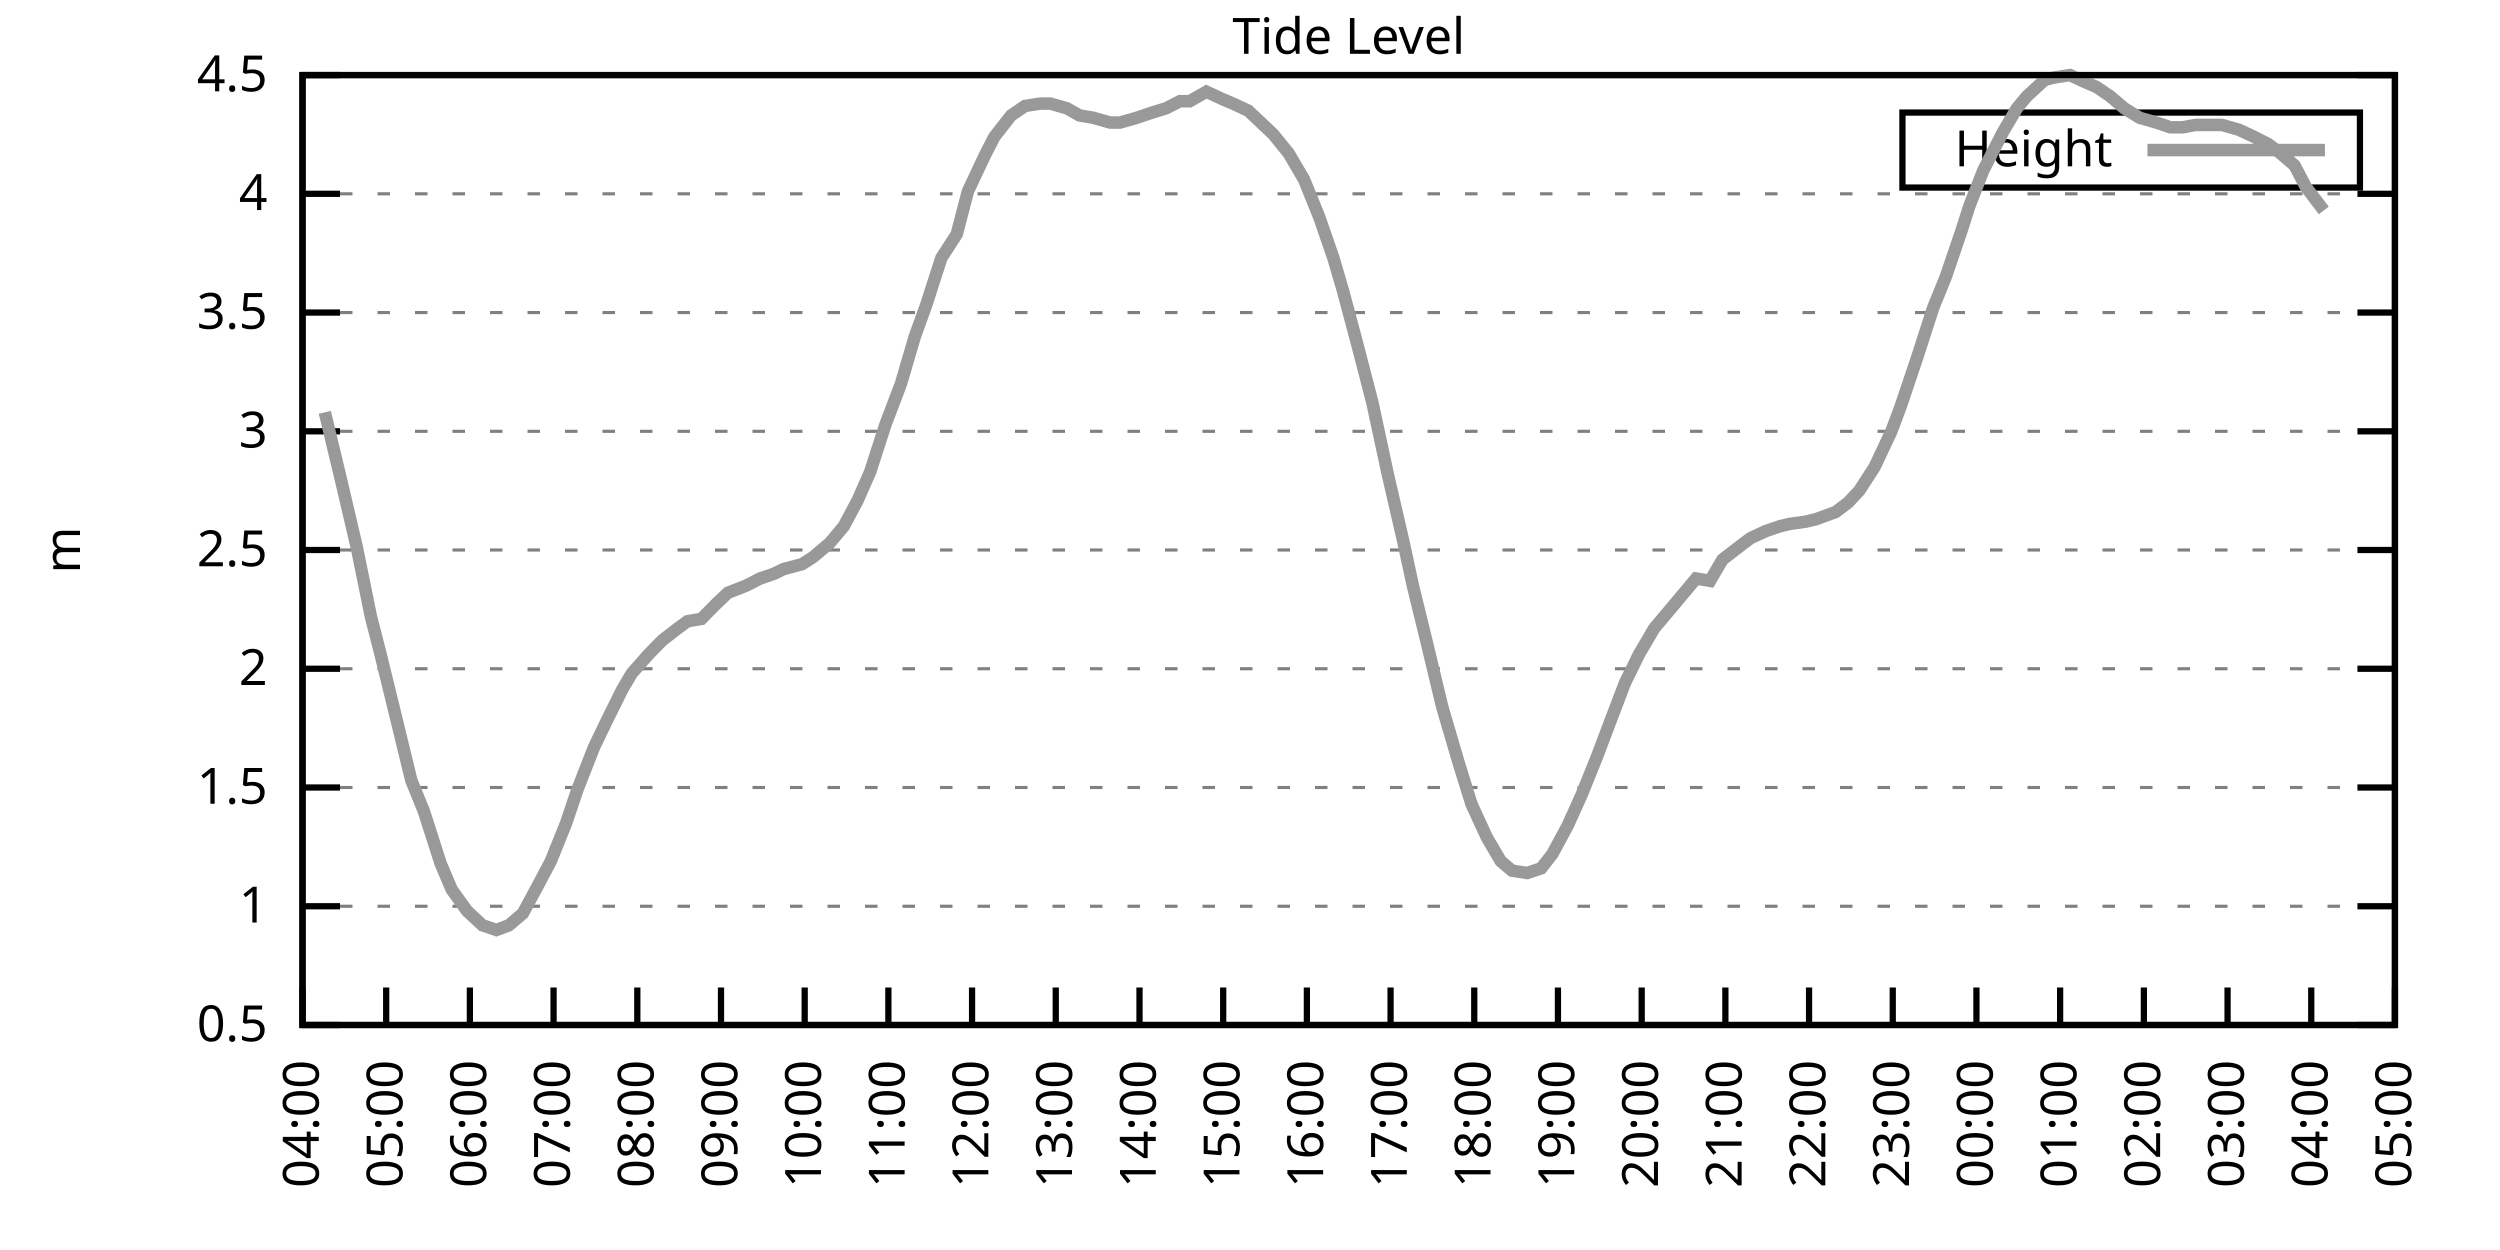
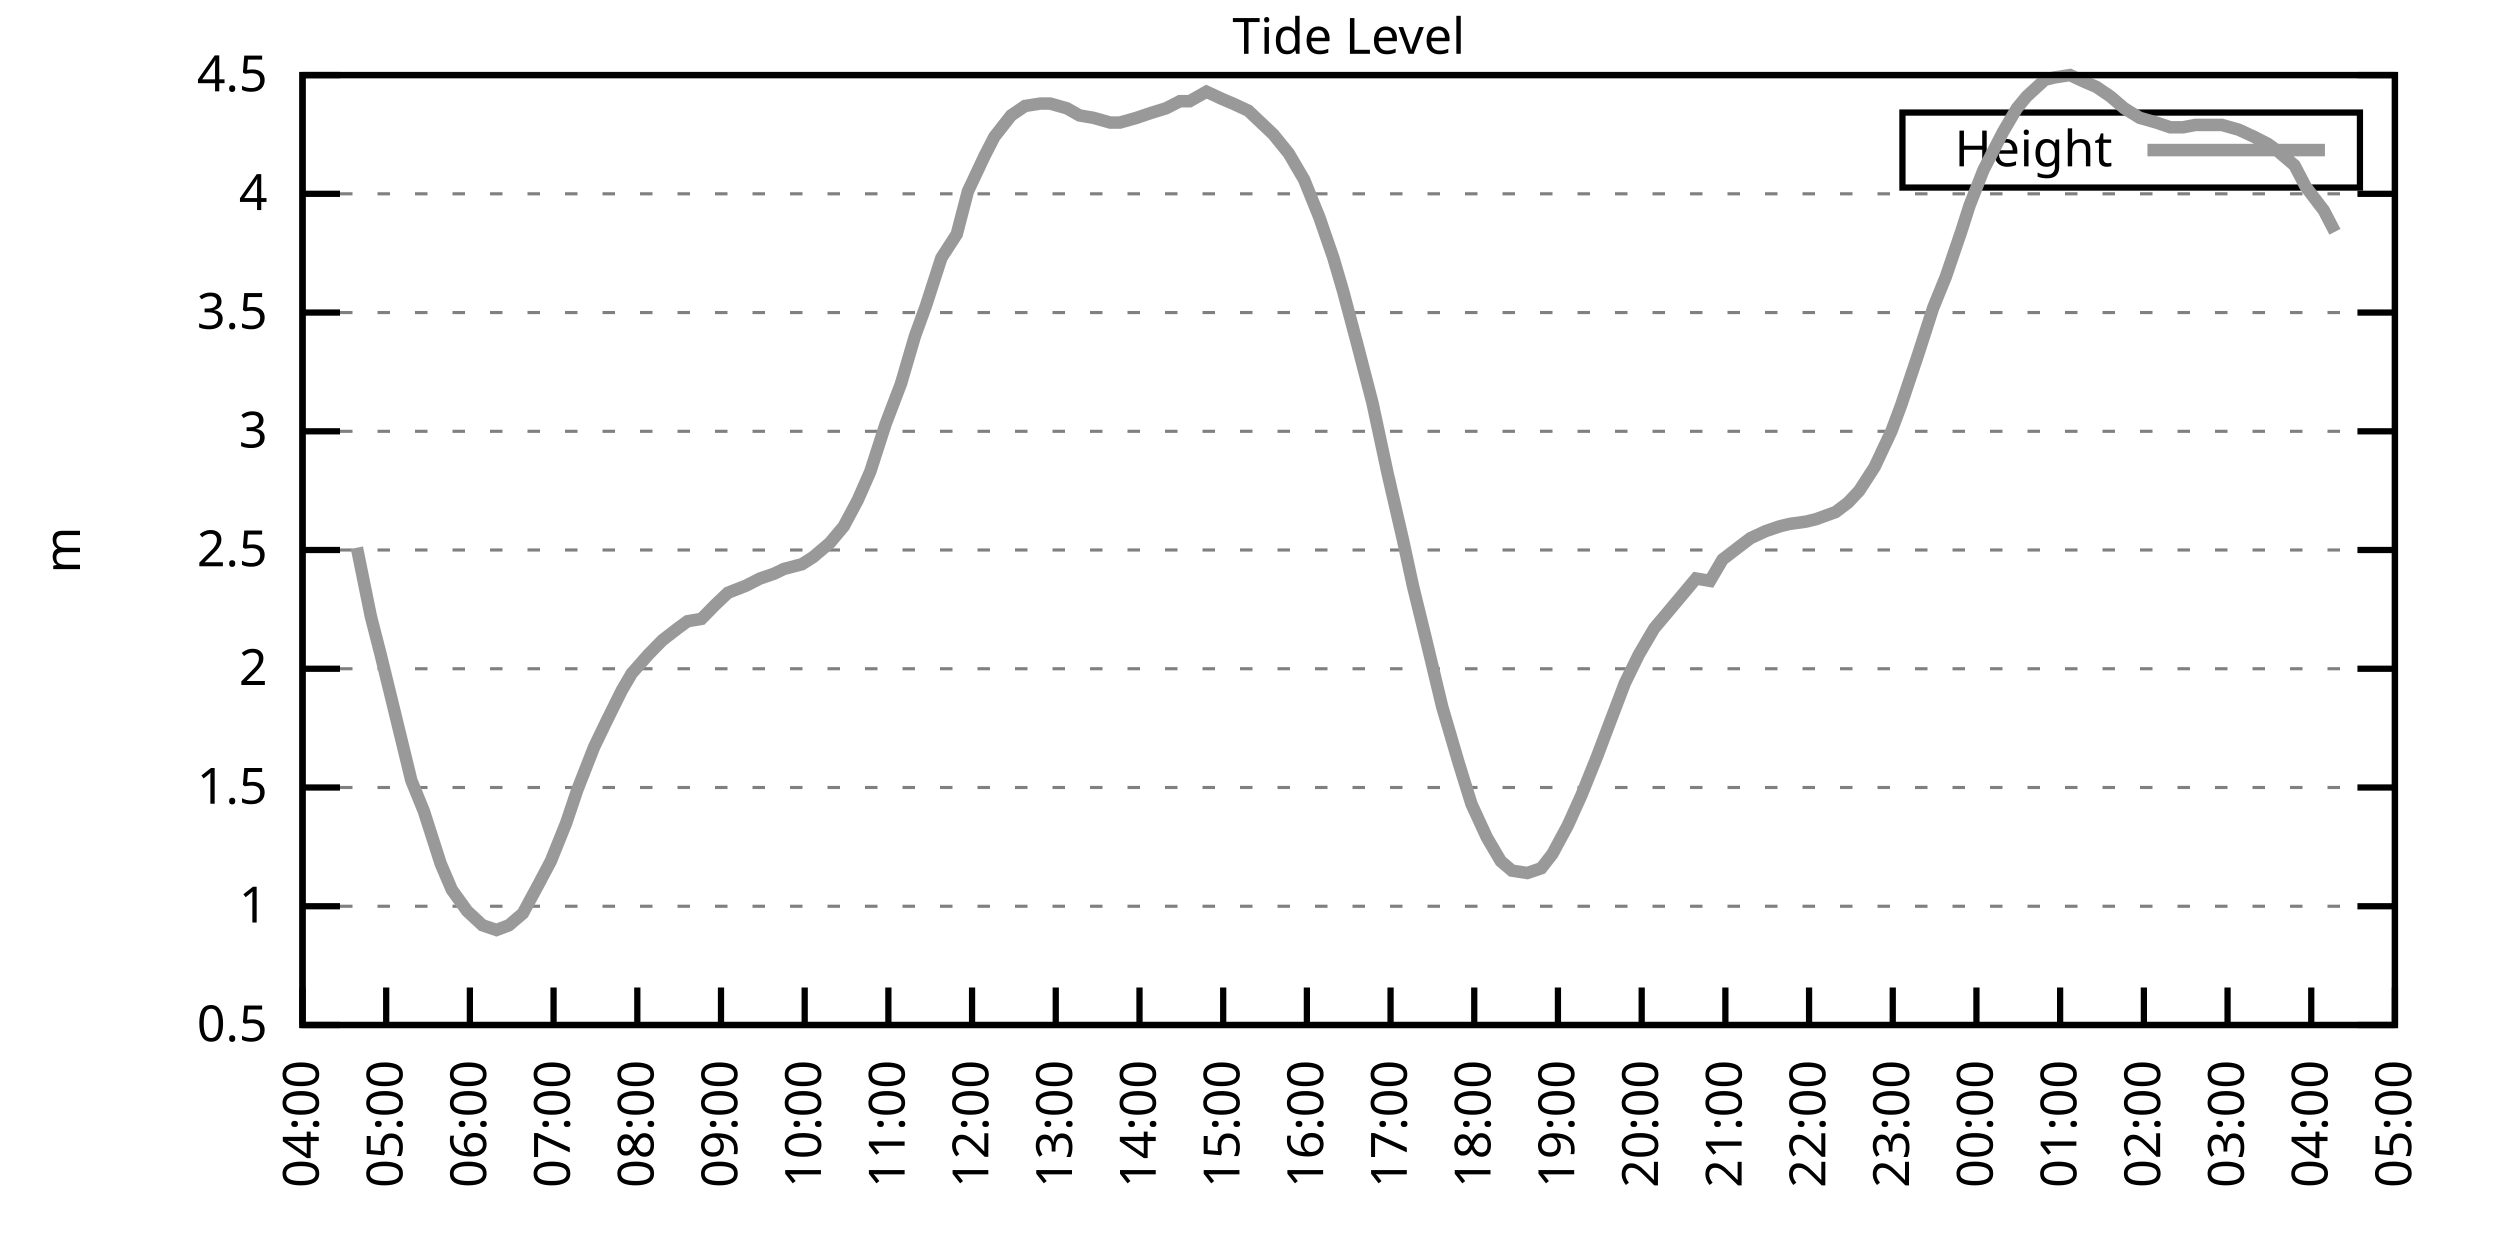
<svg xmlns="http://www.w3.org/2000/svg" xmlns:xlink="http://www.w3.org/1999/xlink" width="400" height="200" viewBox="0 0 400 200">
  <g id="gnuplot_canvas">
    <rect x="0" y="0" width="400" height="200" fill="none" />
    <defs>
      <circle id="gpDot" r="0.5" stroke-width="0.5" stroke="currentColor" />
      <path id="gpPt0" stroke-width="0.333" stroke="currentColor" d="M-1,0 h2 M0,-1 v2" />
      <path id="gpPt1" stroke-width="0.333" stroke="currentColor" d="M-1,-1 L1,1 M1,-1 L-1,1" />
      <path id="gpPt2" stroke-width="0.333" stroke="currentColor" d="M-1,0 L1,0 M0,-1 L0,1 M-1,-1 L1,1 M-1,1 L1,-1" />
      <rect id="gpPt3" stroke-width="0.333" stroke="currentColor" x="-1" y="-1" width="2" height="2" />
      <rect id="gpPt4" stroke-width="0.333" stroke="currentColor" fill="currentColor" x="-1" y="-1" width="2" height="2" />
      <circle id="gpPt5" stroke-width="0.333" stroke="currentColor" cx="0" cy="0" r="1" />
      <use xlink:href="#gpPt5" id="gpPt6" fill="currentColor" stroke="none" />
      <path id="gpPt7" stroke-width="0.333" stroke="currentColor" d="M0,-1.33 L-1.33,0.67 L1.33,0.67 z" />
      <use xlink:href="#gpPt7" id="gpPt8" fill="currentColor" stroke="none" />
      <use xlink:href="#gpPt7" id="gpPt9" stroke="currentColor" transform="rotate(180)" />
      <use xlink:href="#gpPt9" id="gpPt10" fill="currentColor" stroke="none" />
      <use xlink:href="#gpPt3" id="gpPt11" stroke="currentColor" transform="rotate(45)" />
      <use xlink:href="#gpPt11" id="gpPt12" fill="currentColor" stroke="none" />
      <path id="gpPt13" stroke-width="0.333" stroke="currentColor" d="M0,1.330 L1.265,0.411 L0.782,-1.067 L-0.782,-1.076 L-1.265,0.411 z" />
      <use xlink:href="#gpPt13" id="gpPt14" fill="currentColor" stroke="none" />
      <filter id="textbox" filterUnits="objectBoundingBox" x="0" y="0" height="1" width="1">
        <feFlood flood-color="white" flood-opacity="1" result="bgnd" />
        <feComposite in="SourceGraphic" in2="bgnd" operator="atop" />
      </filter>
      <filter id="greybox" filterUnits="objectBoundingBox" x="0" y="0" height="1" width="1">
        <feFlood flood-color="lightgrey" flood-opacity="1" result="grey" />
        <feComposite in="SourceGraphic" in2="grey" operator="atop" />
      </filter>
    </defs>
    <g fill="none" color="white" stroke="currentColor" stroke-width="1.00" stroke-linecap="butt" stroke-linejoin="miter">
</g>
    <g fill="none" color="black" stroke="currentColor" stroke-width="1.00" stroke-linecap="butt" stroke-linejoin="miter">
      <g stroke="none" shape-rendering="crispEdges">
        <polygon fill="rgb(255, 255, 255)" points="48.40,164.00 383.18,164.00 383.18,12.02 48.40,12.02 " />
      </g>
    </g>
    <g fill="none" color="black" stroke="currentColor" stroke-width="1.00" stroke-linecap="butt" stroke-linejoin="miter">
</g>
    <g fill="none" color="black" stroke="black" stroke-width="0.50" stroke-linecap="butt" stroke-linejoin="miter">
</g>
    <g fill="none" color="gray" stroke="currentColor" stroke-width="0.50" stroke-linecap="butt" stroke-linejoin="miter">
      <path stroke="gray" stroke-dasharray="2,4" class="gridline" d="M48.40,164.00 L383.19,164.00  " />
    </g>
    <g fill="none" color="gray" stroke="gray" stroke-width="1.00" stroke-linecap="butt" stroke-linejoin="miter">
</g>
    <g fill="none" color="black" stroke="currentColor" stroke-width="1.00" stroke-linecap="butt" stroke-linejoin="miter">
      <path stroke="black" d="M48.40,164.00 L54.40,164.00 M383.19,164.00 L377.19,164.00  " />
      <g transform="translate(42.80,166.60)" stroke="none" fill="black" font-family="Sans" font-size="8.00" text-anchor="end">
        <text>
          <tspan font-family="Sans"> 0.5</tspan>
        </text>
      </g>
    </g>
    <g fill="none" color="black" stroke="currentColor" stroke-width="1.00" stroke-linecap="butt" stroke-linejoin="miter">
</g>
    <g fill="none" color="black" stroke="black" stroke-width="0.50" stroke-linecap="butt" stroke-linejoin="miter">
</g>
    <g fill="none" color="gray" stroke="currentColor" stroke-width="0.50" stroke-linecap="butt" stroke-linejoin="miter">
      <path stroke="gray" stroke-dasharray="2,4" class="gridline" d="M48.40,145.00 L383.19,145.00  " />
    </g>
    <g fill="none" color="gray" stroke="gray" stroke-width="1.00" stroke-linecap="butt" stroke-linejoin="miter">
</g>
    <g fill="none" color="black" stroke="currentColor" stroke-width="1.00" stroke-linecap="butt" stroke-linejoin="miter">
      <path stroke="black" d="M48.40,145.00 L54.40,145.00 M383.19,145.00 L377.19,145.00  " />
      <g transform="translate(42.80,147.60)" stroke="none" fill="black" font-family="Sans" font-size="8.00" text-anchor="end">
        <text>
          <tspan font-family="Sans"> 1</tspan>
        </text>
      </g>
    </g>
    <g fill="none" color="black" stroke="currentColor" stroke-width="1.00" stroke-linecap="butt" stroke-linejoin="miter">
</g>
    <g fill="none" color="black" stroke="black" stroke-width="0.50" stroke-linecap="butt" stroke-linejoin="miter">
</g>
    <g fill="none" color="gray" stroke="currentColor" stroke-width="0.50" stroke-linecap="butt" stroke-linejoin="miter">
      <path stroke="gray" stroke-dasharray="2,4" class="gridline" d="M48.40,126.00 L383.19,126.00  " />
    </g>
    <g fill="none" color="gray" stroke="gray" stroke-width="1.00" stroke-linecap="butt" stroke-linejoin="miter">
</g>
    <g fill="none" color="black" stroke="currentColor" stroke-width="1.00" stroke-linecap="butt" stroke-linejoin="miter">
      <path stroke="black" d="M48.40,126.00 L54.40,126.00 M383.19,126.00 L377.19,126.00  " />
      <g transform="translate(42.80,128.60)" stroke="none" fill="black" font-family="Sans" font-size="8.00" text-anchor="end">
        <text>
          <tspan font-family="Sans"> 1.5</tspan>
        </text>
      </g>
    </g>
    <g fill="none" color="black" stroke="currentColor" stroke-width="1.00" stroke-linecap="butt" stroke-linejoin="miter">
</g>
    <g fill="none" color="black" stroke="black" stroke-width="0.50" stroke-linecap="butt" stroke-linejoin="miter">
</g>
    <g fill="none" color="gray" stroke="currentColor" stroke-width="0.50" stroke-linecap="butt" stroke-linejoin="miter">
      <path stroke="gray" stroke-dasharray="2,4" class="gridline" d="M48.40,107.00 L383.19,107.00  " />
    </g>
    <g fill="none" color="gray" stroke="gray" stroke-width="1.00" stroke-linecap="butt" stroke-linejoin="miter">
</g>
    <g fill="none" color="black" stroke="currentColor" stroke-width="1.00" stroke-linecap="butt" stroke-linejoin="miter">
      <path stroke="black" d="M48.40,107.00 L54.40,107.00 M383.19,107.00 L377.19,107.00  " />
      <g transform="translate(42.80,109.60)" stroke="none" fill="black" font-family="Sans" font-size="8.00" text-anchor="end">
        <text>
          <tspan font-family="Sans"> 2</tspan>
        </text>
      </g>
    </g>
    <g fill="none" color="black" stroke="currentColor" stroke-width="1.00" stroke-linecap="butt" stroke-linejoin="miter">
</g>
    <g fill="none" color="black" stroke="black" stroke-width="0.50" stroke-linecap="butt" stroke-linejoin="miter">
</g>
    <g fill="none" color="gray" stroke="currentColor" stroke-width="0.50" stroke-linecap="butt" stroke-linejoin="miter">
      <path stroke="gray" stroke-dasharray="2,4" class="gridline" d="M48.40,88.00 L383.19,88.00  " />
    </g>
    <g fill="none" color="gray" stroke="gray" stroke-width="1.00" stroke-linecap="butt" stroke-linejoin="miter">
</g>
    <g fill="none" color="black" stroke="currentColor" stroke-width="1.00" stroke-linecap="butt" stroke-linejoin="miter">
      <path stroke="black" d="M48.40,88.00 L54.40,88.00 M383.19,88.00 L377.19,88.00  " />
      <g transform="translate(42.80,90.60)" stroke="none" fill="black" font-family="Sans" font-size="8.00" text-anchor="end">
        <text>
          <tspan font-family="Sans"> 2.5</tspan>
        </text>
      </g>
    </g>
    <g fill="none" color="black" stroke="currentColor" stroke-width="1.00" stroke-linecap="butt" stroke-linejoin="miter">
</g>
    <g fill="none" color="black" stroke="black" stroke-width="0.50" stroke-linecap="butt" stroke-linejoin="miter">
</g>
    <g fill="none" color="gray" stroke="currentColor" stroke-width="0.50" stroke-linecap="butt" stroke-linejoin="miter">
      <path stroke="gray" stroke-dasharray="2,4" class="gridline" d="M48.40,69.01 L383.19,69.01  " />
    </g>
    <g fill="none" color="gray" stroke="gray" stroke-width="1.00" stroke-linecap="butt" stroke-linejoin="miter">
</g>
    <g fill="none" color="black" stroke="currentColor" stroke-width="1.00" stroke-linecap="butt" stroke-linejoin="miter">
      <path stroke="black" d="M48.40,69.01 L54.40,69.01 M383.19,69.01 L377.19,69.01  " />
      <g transform="translate(42.80,71.61)" stroke="none" fill="black" font-family="Sans" font-size="8.00" text-anchor="end">
        <text>
          <tspan font-family="Sans"> 3</tspan>
        </text>
      </g>
    </g>
    <g fill="none" color="black" stroke="currentColor" stroke-width="1.00" stroke-linecap="butt" stroke-linejoin="miter">
</g>
    <g fill="none" color="black" stroke="black" stroke-width="0.50" stroke-linecap="butt" stroke-linejoin="miter">
</g>
    <g fill="none" color="gray" stroke="currentColor" stroke-width="0.50" stroke-linecap="butt" stroke-linejoin="miter">
      <path stroke="gray" stroke-dasharray="2,4" class="gridline" d="M48.40,50.01 L383.19,50.01  " />
    </g>
    <g fill="none" color="gray" stroke="gray" stroke-width="1.00" stroke-linecap="butt" stroke-linejoin="miter">
</g>
    <g fill="none" color="black" stroke="currentColor" stroke-width="1.00" stroke-linecap="butt" stroke-linejoin="miter">
      <path stroke="black" d="M48.40,50.01 L54.40,50.01 M383.19,50.01 L377.19,50.01  " />
      <g transform="translate(42.80,52.61)" stroke="none" fill="black" font-family="Sans" font-size="8.00" text-anchor="end">
        <text>
          <tspan font-family="Sans"> 3.5</tspan>
        </text>
      </g>
    </g>
    <g fill="none" color="black" stroke="currentColor" stroke-width="1.00" stroke-linecap="butt" stroke-linejoin="miter">
</g>
    <g fill="none" color="black" stroke="black" stroke-width="0.50" stroke-linecap="butt" stroke-linejoin="miter">
</g>
    <g fill="none" color="gray" stroke="currentColor" stroke-width="0.50" stroke-linecap="butt" stroke-linejoin="miter">
      <path stroke="gray" stroke-dasharray="2,4" class="gridline" d="M48.40,31.01 L383.19,31.01  " />
    </g>
    <g fill="none" color="gray" stroke="gray" stroke-width="1.00" stroke-linecap="butt" stroke-linejoin="miter">
</g>
    <g fill="none" color="black" stroke="currentColor" stroke-width="1.00" stroke-linecap="butt" stroke-linejoin="miter">
      <path stroke="black" d="M48.40,31.01 L54.40,31.01 M383.19,31.01 L377.19,31.01  " />
      <g transform="translate(42.80,33.61)" stroke="none" fill="black" font-family="Sans" font-size="8.00" text-anchor="end">
        <text>
          <tspan font-family="Sans"> 4</tspan>
        </text>
      </g>
    </g>
    <g fill="none" color="black" stroke="currentColor" stroke-width="1.00" stroke-linecap="butt" stroke-linejoin="miter">
</g>
    <g fill="none" color="black" stroke="black" stroke-width="0.50" stroke-linecap="butt" stroke-linejoin="miter">
</g>
    <g fill="none" color="gray" stroke="currentColor" stroke-width="0.50" stroke-linecap="butt" stroke-linejoin="miter">
      <path stroke="gray" stroke-dasharray="2,4" class="gridline" d="M48.40,12.01 L383.19,12.01  " />
    </g>
    <g fill="none" color="gray" stroke="gray" stroke-width="1.00" stroke-linecap="butt" stroke-linejoin="miter">
</g>
    <g fill="none" color="black" stroke="currentColor" stroke-width="1.00" stroke-linecap="butt" stroke-linejoin="miter">
      <path stroke="black" d="M48.40,12.01 L54.40,12.01 M383.19,12.01 L377.19,12.01  " />
      <g transform="translate(42.80,14.61)" stroke="none" fill="black" font-family="Sans" font-size="8.00" text-anchor="end">
        <text>
          <tspan font-family="Sans"> 4.5</tspan>
        </text>
      </g>
    </g>
    <g fill="none" color="black" stroke="currentColor" stroke-width="1.00" stroke-linecap="butt" stroke-linejoin="miter">
      <path stroke="black" d="M48.40,164.00 L48.40,158.00  " />
      <g transform="translate(51.00,169.60) rotate(270.00)" stroke="none" fill="black" font-family="Sans" font-size="8.00" text-anchor="end">
        <text>
          <tspan font-family="Sans">04:00</tspan>
        </text>
      </g>
    </g>
    <g fill="none" color="black" stroke="currentColor" stroke-width="1.00" stroke-linecap="butt" stroke-linejoin="miter">
      <path stroke="black" d="M61.79,164.00 L61.79,158.00  " />
      <g transform="translate(64.39,169.60) rotate(270.00)" stroke="none" fill="black" font-family="Sans" font-size="8.00" text-anchor="end">
        <text>
          <tspan font-family="Sans">05:00</tspan>
        </text>
      </g>
    </g>
    <g fill="none" color="black" stroke="currentColor" stroke-width="1.00" stroke-linecap="butt" stroke-linejoin="miter">
      <path stroke="black" d="M75.18,164.00 L75.18,158.00  " />
      <g transform="translate(77.78,169.60) rotate(270.00)" stroke="none" fill="black" font-family="Sans" font-size="8.00" text-anchor="end">
        <text>
          <tspan font-family="Sans">06:00</tspan>
        </text>
      </g>
    </g>
    <g fill="none" color="black" stroke="currentColor" stroke-width="1.00" stroke-linecap="butt" stroke-linejoin="miter">
      <path stroke="black" d="M88.57,164.00 L88.57,158.00  " />
      <g transform="translate(91.17,169.60) rotate(270.00)" stroke="none" fill="black" font-family="Sans" font-size="8.00" text-anchor="end">
        <text>
          <tspan font-family="Sans">07:00</tspan>
        </text>
      </g>
    </g>
    <g fill="none" color="black" stroke="currentColor" stroke-width="1.00" stroke-linecap="butt" stroke-linejoin="miter">
      <path stroke="black" d="M101.97,164.00 L101.97,158.00  " />
      <g transform="translate(104.57,169.60) rotate(270.00)" stroke="none" fill="black" font-family="Sans" font-size="8.00" text-anchor="end">
        <text>
          <tspan font-family="Sans">08:00</tspan>
        </text>
      </g>
    </g>
    <g fill="none" color="black" stroke="currentColor" stroke-width="1.00" stroke-linecap="butt" stroke-linejoin="miter">
      <path stroke="black" d="M115.36,164.00 L115.36,158.00  " />
      <g transform="translate(117.96,169.60) rotate(270.00)" stroke="none" fill="black" font-family="Sans" font-size="8.00" text-anchor="end">
        <text>
          <tspan font-family="Sans">09:00</tspan>
        </text>
      </g>
    </g>
    <g fill="none" color="black" stroke="currentColor" stroke-width="1.00" stroke-linecap="butt" stroke-linejoin="miter">
      <path stroke="black" d="M128.75,164.00 L128.75,158.00  " />
      <g transform="translate(131.35,169.60) rotate(270.00)" stroke="none" fill="black" font-family="Sans" font-size="8.00" text-anchor="end">
        <text>
          <tspan font-family="Sans">10:00</tspan>
        </text>
      </g>
    </g>
    <g fill="none" color="black" stroke="currentColor" stroke-width="1.00" stroke-linecap="butt" stroke-linejoin="miter">
      <path stroke="black" d="M142.14,164.00 L142.14,158.00  " />
      <g transform="translate(144.74,169.60) rotate(270.00)" stroke="none" fill="black" font-family="Sans" font-size="8.00" text-anchor="end">
        <text>
          <tspan font-family="Sans">11:00</tspan>
        </text>
      </g>
    </g>
    <g fill="none" color="black" stroke="currentColor" stroke-width="1.00" stroke-linecap="butt" stroke-linejoin="miter">
      <path stroke="black" d="M155.53,164.00 L155.53,158.00  " />
      <g transform="translate(158.13,169.60) rotate(270.00)" stroke="none" fill="black" font-family="Sans" font-size="8.00" text-anchor="end">
        <text>
          <tspan font-family="Sans">12:00</tspan>
        </text>
      </g>
    </g>
    <g fill="none" color="black" stroke="currentColor" stroke-width="1.00" stroke-linecap="butt" stroke-linejoin="miter">
      <path stroke="black" d="M168.92,164.00 L168.92,158.00  " />
      <g transform="translate(171.52,169.60) rotate(270.00)" stroke="none" fill="black" font-family="Sans" font-size="8.00" text-anchor="end">
        <text>
          <tspan font-family="Sans">13:00</tspan>
        </text>
      </g>
    </g>
    <g fill="none" color="black" stroke="currentColor" stroke-width="1.00" stroke-linecap="butt" stroke-linejoin="miter">
      <path stroke="black" d="M182.32,164.00 L182.32,158.00  " />
      <g transform="translate(184.92,169.60) rotate(270.00)" stroke="none" fill="black" font-family="Sans" font-size="8.00" text-anchor="end">
        <text>
          <tspan font-family="Sans">14:00</tspan>
        </text>
      </g>
    </g>
    <g fill="none" color="black" stroke="currentColor" stroke-width="1.00" stroke-linecap="butt" stroke-linejoin="miter">
      <path stroke="black" d="M195.71,164.00 L195.71,158.00  " />
      <g transform="translate(198.31,169.60) rotate(270.00)" stroke="none" fill="black" font-family="Sans" font-size="8.00" text-anchor="end">
        <text>
          <tspan font-family="Sans">15:00</tspan>
        </text>
      </g>
    </g>
    <g fill="none" color="black" stroke="currentColor" stroke-width="1.00" stroke-linecap="butt" stroke-linejoin="miter">
      <path stroke="black" d="M209.10,164.00 L209.10,158.00  " />
      <g transform="translate(211.70,169.60) rotate(270.00)" stroke="none" fill="black" font-family="Sans" font-size="8.00" text-anchor="end">
        <text>
          <tspan font-family="Sans">16:00</tspan>
        </text>
      </g>
    </g>
    <g fill="none" color="black" stroke="currentColor" stroke-width="1.00" stroke-linecap="butt" stroke-linejoin="miter">
      <path stroke="black" d="M222.49,164.00 L222.49,158.00  " />
      <g transform="translate(225.09,169.60) rotate(270.00)" stroke="none" fill="black" font-family="Sans" font-size="8.00" text-anchor="end">
        <text>
          <tspan font-family="Sans">17:00</tspan>
        </text>
      </g>
    </g>
    <g fill="none" color="black" stroke="currentColor" stroke-width="1.00" stroke-linecap="butt" stroke-linejoin="miter">
      <path stroke="black" d="M235.88,164.00 L235.88,158.00  " />
      <g transform="translate(238.48,169.60) rotate(270.00)" stroke="none" fill="black" font-family="Sans" font-size="8.00" text-anchor="end">
        <text>
          <tspan font-family="Sans">18:00</tspan>
        </text>
      </g>
    </g>
    <g fill="none" color="black" stroke="currentColor" stroke-width="1.00" stroke-linecap="butt" stroke-linejoin="miter">
      <path stroke="black" d="M249.27,164.00 L249.27,158.00  " />
      <g transform="translate(251.87,169.60) rotate(270.00)" stroke="none" fill="black" font-family="Sans" font-size="8.00" text-anchor="end">
        <text>
          <tspan font-family="Sans">19:00</tspan>
        </text>
      </g>
    </g>
    <g fill="none" color="black" stroke="currentColor" stroke-width="1.00" stroke-linecap="butt" stroke-linejoin="miter">
      <path stroke="black" d="M262.67,164.00 L262.67,158.00  " />
      <g transform="translate(265.27,169.60) rotate(270.00)" stroke="none" fill="black" font-family="Sans" font-size="8.00" text-anchor="end">
        <text>
          <tspan font-family="Sans">20:00</tspan>
        </text>
      </g>
    </g>
    <g fill="none" color="black" stroke="currentColor" stroke-width="1.00" stroke-linecap="butt" stroke-linejoin="miter">
      <path stroke="black" d="M276.06,164.00 L276.06,158.00  " />
      <g transform="translate(278.66,169.60) rotate(270.00)" stroke="none" fill="black" font-family="Sans" font-size="8.00" text-anchor="end">
        <text>
          <tspan font-family="Sans">21:00</tspan>
        </text>
      </g>
    </g>
    <g fill="none" color="black" stroke="currentColor" stroke-width="1.00" stroke-linecap="butt" stroke-linejoin="miter">
      <path stroke="black" d="M289.45,164.00 L289.45,158.00  " />
      <g transform="translate(292.05,169.60) rotate(270.00)" stroke="none" fill="black" font-family="Sans" font-size="8.00" text-anchor="end">
        <text>
          <tspan font-family="Sans">22:00</tspan>
        </text>
      </g>
    </g>
    <g fill="none" color="black" stroke="currentColor" stroke-width="1.00" stroke-linecap="butt" stroke-linejoin="miter">
      <path stroke="black" d="M302.84,164.00 L302.84,158.00  " />
      <g transform="translate(305.44,169.60) rotate(270.00)" stroke="none" fill="black" font-family="Sans" font-size="8.00" text-anchor="end">
        <text>
          <tspan font-family="Sans">23:00</tspan>
        </text>
      </g>
    </g>
    <g fill="none" color="black" stroke="currentColor" stroke-width="1.00" stroke-linecap="butt" stroke-linejoin="miter">
      <path stroke="black" d="M316.23,164.00 L316.23,158.00  " />
      <g transform="translate(318.83,169.60) rotate(270.00)" stroke="none" fill="black" font-family="Sans" font-size="8.00" text-anchor="end">
        <text>
          <tspan font-family="Sans">00:00</tspan>
        </text>
      </g>
    </g>
    <g fill="none" color="black" stroke="currentColor" stroke-width="1.00" stroke-linecap="butt" stroke-linejoin="miter">
      <path stroke="black" d="M329.62,164.00 L329.62,158.00  " />
      <g transform="translate(332.22,169.60) rotate(270.00)" stroke="none" fill="black" font-family="Sans" font-size="8.00" text-anchor="end">
        <text>
          <tspan font-family="Sans">01:00</tspan>
        </text>
      </g>
    </g>
    <g fill="none" color="black" stroke="currentColor" stroke-width="1.00" stroke-linecap="butt" stroke-linejoin="miter">
      <path stroke="black" d="M343.02,164.00 L343.02,158.00  " />
      <g transform="translate(345.62,169.60) rotate(270.00)" stroke="none" fill="black" font-family="Sans" font-size="8.00" text-anchor="end">
        <text>
          <tspan font-family="Sans">02:00</tspan>
        </text>
      </g>
    </g>
    <g fill="none" color="black" stroke="currentColor" stroke-width="1.00" stroke-linecap="butt" stroke-linejoin="miter">
      <path stroke="black" d="M356.41,164.00 L356.41,158.00  " />
      <g transform="translate(359.01,169.60) rotate(270.00)" stroke="none" fill="black" font-family="Sans" font-size="8.00" text-anchor="end">
        <text>
          <tspan font-family="Sans">03:00</tspan>
        </text>
      </g>
    </g>
    <g fill="none" color="black" stroke="currentColor" stroke-width="1.00" stroke-linecap="butt" stroke-linejoin="miter">
      <path stroke="black" d="M369.80,164.00 L369.80,158.00  " />
      <g transform="translate(372.40,169.60) rotate(270.00)" stroke="none" fill="black" font-family="Sans" font-size="8.00" text-anchor="end">
        <text>
          <tspan font-family="Sans">04:00</tspan>
        </text>
      </g>
    </g>
    <g fill="none" color="black" stroke="currentColor" stroke-width="1.00" stroke-linecap="butt" stroke-linejoin="miter">
      <path stroke="black" d="M383.19,164.00 L383.19,158.00  " />
      <g transform="translate(385.79,169.60) rotate(270.00)" stroke="none" fill="black" font-family="Sans" font-size="8.00" text-anchor="end">
        <text>
          <tspan font-family="Sans">05:00</tspan>
        </text>
      </g>
    </g>
    <g fill="none" color="black" stroke="currentColor" stroke-width="1.00" stroke-linecap="butt" stroke-linejoin="miter">
</g>
    <g fill="none" color="black" stroke="currentColor" stroke-width="1.00" stroke-linecap="butt" stroke-linejoin="miter">
      <path stroke="black" d="M48.40,12.01 L48.40,164.00 L383.19,164.00 L383.19,12.01 L48.40,12.01 Z  " />
    </g>
    <g fill="none" color="black" stroke="currentColor" stroke-width="1.00" stroke-linecap="butt" stroke-linejoin="miter">
</g>
    <g fill="none" color="black" stroke="currentColor" stroke-width="1.00" stroke-linecap="butt" stroke-linejoin="miter">
      <path stroke="black" d="M304.39,30.01 L304.39,18.01 L377.59,18.01 L377.59,30.01 L304.39,30.01 Z  " />
    </g>
    <g id="Tide_level_plot_1">
      <g fill="none" color="white" stroke="black" stroke-width="2.00" stroke-linecap="butt" stroke-linejoin="miter">
</g>
      <g fill="none" color="black" stroke="currentColor" stroke-width="2.00" stroke-linecap="butt" stroke-linejoin="miter">
        <g transform="translate(337.99,26.61)" stroke="none" fill="black" font-family="Sans" font-size="8.00" text-anchor="end">
          <text>
            <tspan font-family="Sans">Height</tspan>
          </text>
        </g>
      </g>
      <g fill="none" color="black" stroke="currentColor" stroke-width="2.00" stroke-linecap="butt" stroke-linejoin="miter">
-         <path stroke="rgb(153, 153, 153)" d="M343.59,24.01 L371.99,24.01 M51.97,65.97 L54.43,76.23 L57.10,87.63 L59.34,98.64 L60.90,104.72 L63.13,113.84   L65.81,124.86 L67.82,129.80 L70.50,138.16 L72.28,142.34 L74.74,145.76 L77.19,148.04 L79.42,148.80 L81.43,148.04   L83.66,146.14 L86.12,141.58 L88.13,137.78 L90.58,131.70 L92.37,126.38 L95.05,119.54 L97.06,115.36 L99.51,110.42   L101.07,107.76 L103.75,104.72 L105.98,102.44 L108.44,100.54 L110.00,99.40 L112.23,99.02 L114.47,96.74 L116.47,94.84   L119.38,93.70 L121.61,92.56 L123.84,91.80 L125.40,91.04 L128.30,90.28 L130.09,89.14 L132.77,86.87 L135.00,84.21   L137.23,80.03 L139.24,75.47 L141.69,67.87 L144.15,61.41 L146.38,53.81 L148.17,48.87 L150.62,41.27 L153.08,37.47   L154.86,30.63 L157.54,24.93 L159.10,21.89 L161.78,18.47 L164.01,16.95 L166.47,16.57 L168.03,16.57 L170.71,17.33   L172.72,18.47 L174.95,18.85 L177.63,19.61 L179.19,19.61 L181.87,18.85 L184.10,18.09 L186.56,17.33 L188.79,16.19   L190.35,16.19 L193.03,14.67 L195.48,15.81 L197.27,16.57 L199.73,17.71 L203.74,21.51 L206.20,24.55 L208.65,28.73   L211.11,34.81 L213.34,41.27 L214.90,46.59 L217.13,54.95 L219.59,64.45 L222.04,75.85 L224.50,86.49 L226.06,93.70   L228.29,102.82 L230.75,113.08 L233.43,122.20 L235.44,128.66 L237.89,133.98 L240.12,137.78 L241.91,139.30 L244.36,139.68   L246.60,138.92 L248.38,136.64 L250.84,132.08 L253.07,127.14 L255.52,121.06 L257.53,115.74 L259.99,109.28 L262.22,104.72   L264.67,100.54 L266.91,97.88 L269.14,95.22 L271.37,92.56 L273.60,92.94 L275.61,89.52 L278.07,87.63 L280.07,86.11   L282.53,84.97 L284.76,84.21 L286.32,83.83 L289.00,83.45 L290.56,83.07 L293.69,81.93 L295.70,80.41 L297.48,78.51   L299.94,74.71 L302.62,69.01 L304.18,64.83 L306.86,56.85 L309.31,49.25 L311.32,44.31 L313.78,37.09 L315.12,32.91   L317.35,27.21 L320.47,21.13 L322.70,17.33 L324.27,15.43 L327.17,12.77 L328.73,12.39 L331.19,12.01 L333.64,13.15   L335.43,13.91 L337.66,15.43 L339.89,17.33 L342.35,18.85 L345.02,19.61 L347.26,20.37 L349.26,20.37 L351.27,19.99   L353.95,19.99 L355.51,19.99 L358.19,20.75 L360.65,21.89 L362.88,23.03 L364.44,24.17 L367.12,26.45 L368.91,29.87   L371.81,33.67  " />
+         <path stroke="rgb(153, 153, 153)" d="M343.59,24.01 L371.99,24.01 M57.10,87.63 L59.34,98.64 L60.90,104.72 L63.13,113.84 L65.81,124.86 L67.82,129.80   L70.50,138.16 L72.28,142.34 L74.74,145.76 L77.19,148.04 L79.42,148.80 L81.43,148.04 L83.66,146.14 L86.12,141.58   L88.13,137.78 L90.58,131.70 L92.37,126.38 L95.05,119.54 L97.06,115.36 L99.51,110.42 L101.07,107.76 L103.75,104.72   L105.98,102.44 L108.44,100.54 L110.00,99.40 L112.23,99.02 L114.47,96.74 L116.47,94.84 L119.38,93.70 L121.61,92.56   L123.84,91.80 L125.40,91.04 L128.30,90.28 L130.09,89.14 L132.77,86.87 L135.00,84.21 L137.23,80.03 L139.24,75.47   L141.69,67.87 L144.15,61.41 L146.38,53.81 L148.17,48.87 L150.62,41.27 L153.08,37.47 L154.86,30.63 L157.54,24.93   L159.10,21.89 L161.78,18.47 L164.01,16.95 L166.47,16.57 L168.03,16.57 L170.71,17.33 L172.72,18.47 L174.95,18.85   L177.63,19.61 L179.19,19.61 L181.87,18.85 L184.10,18.09 L186.56,17.33 L188.79,16.19 L190.35,16.19 L193.03,14.67   L195.48,15.81 L197.27,16.57 L199.73,17.71 L203.74,21.51 L206.20,24.55 L208.65,28.73 L211.11,34.81 L213.34,41.27   L214.90,46.59 L217.13,54.95 L219.59,64.45 L222.04,75.85 L224.50,86.49 L226.06,93.70 L228.29,102.82 L230.75,113.08   L233.43,122.20 L235.44,128.66 L237.89,133.98 L240.12,137.78 L241.91,139.30 L244.36,139.68 L246.60,138.92 L248.38,136.64   L250.84,132.08 L253.07,127.14 L255.52,121.06 L257.53,115.74 L259.99,109.28 L262.22,104.72 L264.67,100.54 L266.91,97.88   L269.14,95.22 L271.37,92.56 L273.60,92.94 L275.61,89.52 L278.07,87.63 L280.07,86.11 L282.53,84.97 L284.76,84.21   L286.32,83.83 L289.00,83.45 L290.56,83.07 L293.69,81.93 L295.70,80.41 L297.48,78.51 L299.94,74.71 L302.62,69.01   L304.18,64.83 L306.86,56.85 L309.31,49.25 L311.32,44.31 L313.78,37.09 L315.12,32.91 L317.35,27.21 L320.47,21.13   L322.70,17.33 L324.27,15.43 L327.17,12.77 L328.73,12.39 L331.19,12.01 L333.64,13.15 L335.43,13.91 L337.66,15.43   L339.89,17.33 L342.35,18.85 L345.02,19.61 L347.26,20.37 L349.26,20.37 L351.27,19.99 L353.95,19.99 L355.51,19.99   L358.19,20.75 L360.65,21.89 L362.88,23.03 L364.44,24.17 L367.12,26.45 L368.91,29.87 L371.81,33.67 L373.59,37.09    " />
      </g>
    </g>
    <g fill="none" color="black" stroke="currentColor" stroke-width="2.00" stroke-linecap="butt" stroke-linejoin="miter">
</g>
    <g fill="none" color="black" stroke="black" stroke-width="1.00" stroke-linecap="butt" stroke-linejoin="miter">
</g>
    <g fill="none" color="black" stroke="currentColor" stroke-width="1.00" stroke-linecap="butt" stroke-linejoin="miter">
      <path stroke="black" d="M48.40,12.01 L48.40,164.00 L383.19,164.00 L383.19,12.01 L48.40,12.01 Z  " />
      <g transform="translate(12.80,88.01) rotate(270.00)" stroke="none" fill="black" font-family="Sans" font-size="8.00" text-anchor="middle">
        <text>
          <tspan font-family="Sans">m</tspan>
        </text>
      </g>
    </g>
    <g fill="none" color="black" stroke="currentColor" stroke-width="1.00" stroke-linecap="butt" stroke-linejoin="miter">
</g>
    <g fill="none" color="black" stroke="currentColor" stroke-width="1.00" stroke-linecap="butt" stroke-linejoin="miter">
      <g transform="translate(215.79,8.61)" stroke="none" fill="black" font-family="Sans" font-size="8.00" text-anchor="middle">
        <text>
          <tspan font-family="Sans">Tide Level</tspan>
        </text>
      </g>
    </g>
    <g fill="none" color="black" stroke="currentColor" stroke-width="1.00" stroke-linecap="butt" stroke-linejoin="miter">
</g>
  </g>
</svg>
